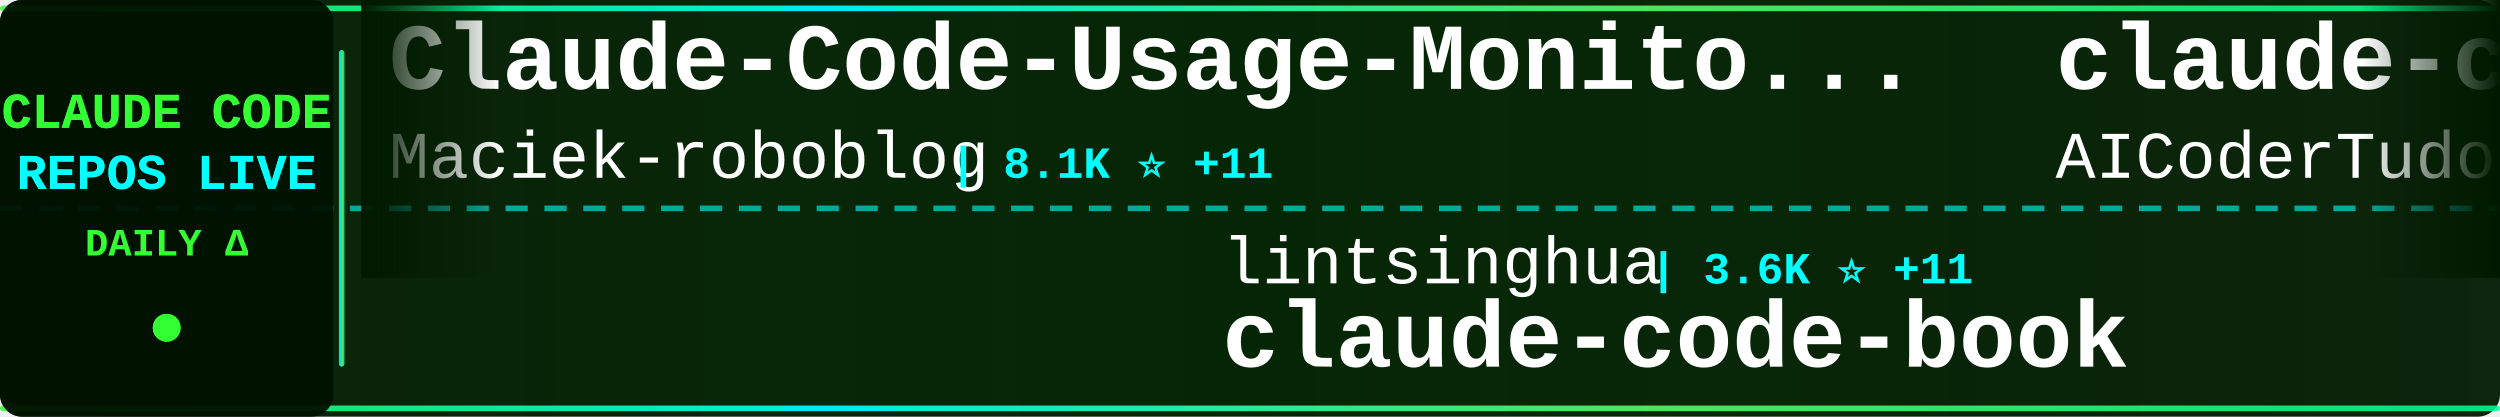
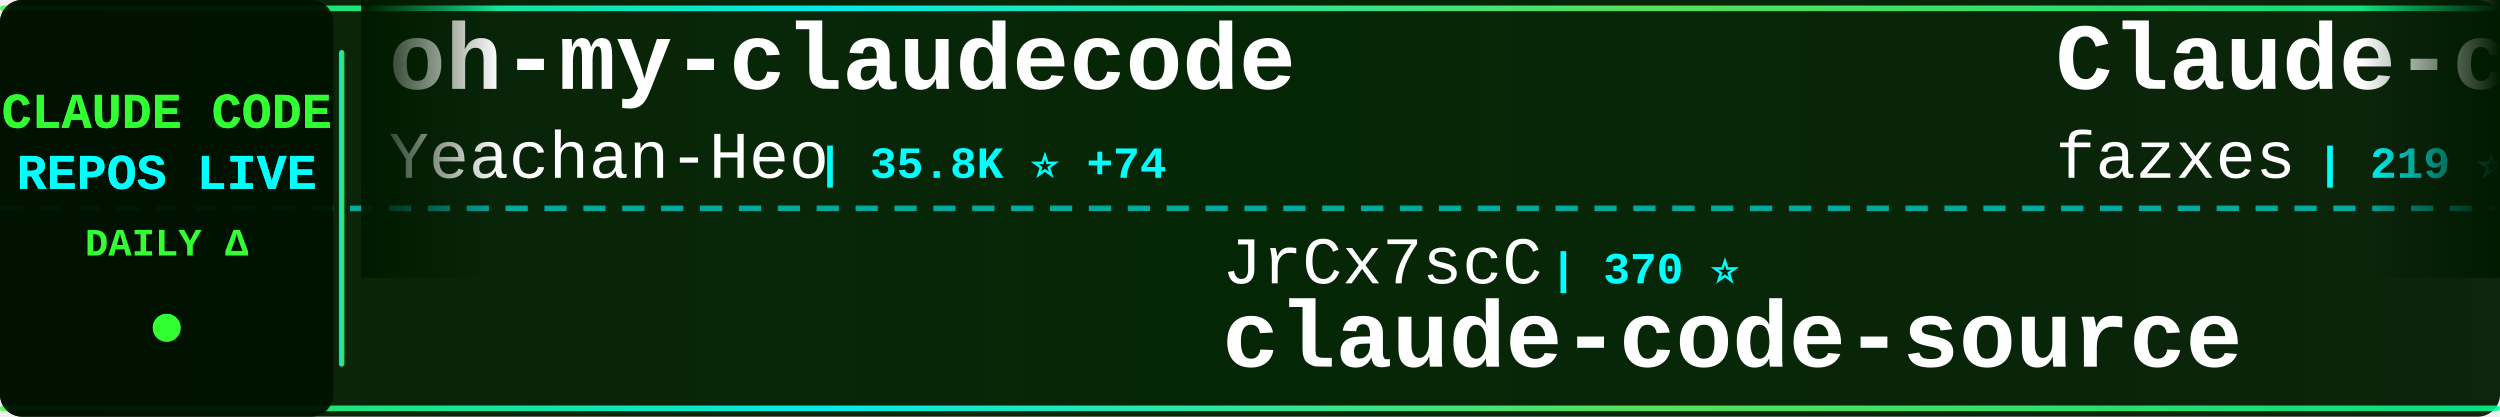
<svg xmlns="http://www.w3.org/2000/svg" width="900" height="150">
  <defs>
    <linearGradient id="tickerBg" x1="0%" y1="0%" x2="100%" y2="0%">
      <stop offset="0%" style="stop-color:#001a00;stop-opacity:0.95" />
      <stop offset="50%" style="stop-color:#002200;stop-opacity:0.98" />
      <stop offset="100%" style="stop-color:#001a00;stop-opacity:0.95" />
    </linearGradient>
    <linearGradient id="borderGrad" x1="0%" y1="0%" x2="100%" y2="0%">
      <stop offset="0%" style="stop-color:#33ff33;stop-opacity:0.85">
        <animate attributeName="stop-opacity" values="0.85;1;0.85" dur="2s" repeatCount="indefinite" />
      </stop>
      <stop offset="33%" style="stop-color:#00ffff;stop-opacity:0.9">
        <animate attributeName="stop-opacity" values="0.9;1;0.9" dur="2.2s" repeatCount="indefinite" />
      </stop>
      <stop offset="66%" style="stop-color:#66ff66;stop-opacity:0.85">
        <animate attributeName="stop-opacity" values="0.85;1;0.85" dur="1.8s" repeatCount="indefinite" />
      </stop>
      <stop offset="100%" style="stop-color:#00ff99;stop-opacity:0.85">
        <animate attributeName="stop-opacity" values="0.85;1;0.85" dur="2s" repeatCount="indefinite" />
      </stop>
    </linearGradient>
    <filter id="textGlow">
      <feGaussianBlur stdDeviation="0.1" result="coloredBlur" />
      <feMerge>
        <feMergeNode in="coloredBlur" />
        <feMergeNode in="SourceGraphic" />
      </feMerge>
    </filter>
    <filter id="metricGlow">
      <feGaussianBlur stdDeviation="0.2" result="coloredBlur" />
      <feMerge>
        <feMergeNode in="coloredBlur" />
        <feMergeNode in="SourceGraphic" />
      </feMerge>
    </filter>
    <linearGradient id="leftFade" x1="0%" y1="0%" x2="100%" y2="0%">
      <stop offset="0%" style="stop-color:#001a00;stop-opacity:1" />
      <stop offset="100%" style="stop-color:#001a00;stop-opacity:0" />
    </linearGradient>
    <linearGradient id="rightFade" x1="0%" y1="0%" x2="100%" y2="0%">
      <stop offset="0%" style="stop-color:#001a00;stop-opacity:0" />
      <stop offset="100%" style="stop-color:#001a00;stop-opacity:1" />
    </linearGradient>
  </defs>
  <rect width="900" height="150" fill="url(#tickerBg)" rx="8" />
  <rect x="0" y="2" width="900" height="2" fill="url(#borderGrad)" rx="1" />
  <rect x="0" y="146" width="900" height="2" fill="url(#borderGrad)" rx="1" />
  <line x1="0" y1="75" x2="900" y2="75" stroke="#00ffff" stroke-width="2" stroke-dasharray="8 6" opacity="0.6" />
  <rect x="0" y="0" width="120" height="150" fill="#001100" opacity="0.95" rx="8" />
  <text x="60" y="46" font-family="'Courier New', monospace" font-size="18" font-weight="bold" fill="#33ff33" text-anchor="middle" filter="url(#textGlow)">
    CLAUDE CODE
  </text>
  <text x="60" y="68" font-family="'Courier New', monospace" font-size="18" font-weight="bold" fill="#00ffff" text-anchor="middle" filter="url(#textGlow)">
    REPOS LIVE
  </text>
  <text x="60" y="92" font-family="'Courier New', monospace" font-size="14" font-weight="bold" fill="#33ff33" text-anchor="middle">
    DAILY Δ
  </text>
  <circle cx="60" cy="118" r="5" fill="#33ff33" filter="url(#metricGlow)">
    <animate attributeName="r" values="4;6;4" dur="1.5s" repeatCount="indefinite" />
    <animate attributeName="opacity" values="0.6;1;0.6" dur="1.5s" repeatCount="indefinite" />
  </circle>
  <rect x="122" y="18" width="2" height="114" fill="url(#borderGrad)" rx="1" />
  <clipPath id="tickerClip">
    <rect x="130" y="0" width="770" height="150" />
  </clipPath>
  <g clip-path="url(#tickerClip)">
    <g id="tickerItems">
      <animateTransform attributeName="transform" attributeType="XML" type="translate" from="0 0" to="-3000 0" dur="54s" repeatCount="indefinite" />
      <g transform="translate(0, 0)">
-         <text x="140" y="32" font-family="'Courier New', monospace" font-size="34" font-weight="bold" fill="#ffffff">Claude-Code-Usage-Monito...</text>
-         <text x="140" y="64" font-family="'Courier New', monospace" font-size="24" font-weight="normal" fill="#ffffff" opacity="1.0">Maciek-roboblog</text>
-         <text x="342" y="64" font-family="'Courier New', monospace" font-size="16" font-weight="bold" fill="#00ffff"> | 8.1K ⭐ +11</text>
+         <text x="140" y="32" font-family="'Courier New', monospace" font-size="34" font-weight="bold" fill="#ffffff">oh-my-claudecode</text>
+         <text x="140" y="64" font-family="'Courier New', monospace" font-size="24" font-weight="normal" fill="#ffffff" opacity="1.0">Yeachan-Heo</text>
+         <text x="294" y="64" font-family="'Courier New', monospace" font-size="16" font-weight="bold" fill="#00ffff"> | 35.8K ⭐ +74</text>
      </g>
      <g transform="translate(300, 0)">
+         <text x="140" y="102" font-family="'Courier New', monospace" font-size="24" font-weight="normal" fill="#ffffff" opacity="1.0">JrCx7scC</text>
+         <text x="258" y="102" font-family="'Courier New', monospace" font-size="16" font-weight="bold" fill="#00ffff"> | 370 ⭐</text>
+         <text x="140" y="132" font-family="'Courier New', monospace" font-size="34" font-weight="bold" fill="#ffffff">claude-code-source</text>
+       </g>
+       <g transform="translate(600, 0)">
+         <text x="140" y="32" font-family="'Courier New', monospace" font-size="34" font-weight="bold" fill="#ffffff">Claude-code</text>
+         <text x="140" y="64" font-family="'Courier New', monospace" font-size="24" font-weight="normal" fill="#ffffff" opacity="1.0">fazxes</text>
+         <text x="234" y="64" font-family="'Courier New', monospace" font-size="16" font-weight="bold" fill="#00ffff"> | 219 ⭐</text>
+       </g>
+       <g transform="translate(900, 0)">
+         <text x="140" y="102" font-family="'Courier New', monospace" font-size="24" font-weight="normal" fill="#ffffff" opacity="1.0">disler</text>
+         <text x="234" y="102" font-family="'Courier New', monospace" font-size="16" font-weight="bold" fill="#00ffff"> | 1.3K ⭐ +6</text>
+         <text x="140" y="132" font-family="'Courier New', monospace" font-size="34" font-weight="bold" fill="#ffffff">pi-vs-claude-code</text>
+       </g>
+       <g transform="translate(1200, 0)">
+         <text x="140" y="32" font-family="'Courier New', monospace" font-size="34" font-weight="bold" fill="#ffffff">Open-ClaudeCode</text>
+         <text x="140" y="64" font-family="'Courier New', monospace" font-size="24" font-weight="normal" fill="#ffffff" opacity="1.0">LING71671</text>
+         <text x="270" y="64" font-family="'Courier New', monospace" font-size="16" font-weight="bold" fill="#00ffff"> | 875 ⭐</text>
+       </g>
+       <g transform="translate(1500, 0)">
        <text x="140" y="102" font-family="'Courier New', monospace" font-size="24" font-weight="normal" fill="#ffffff" opacity="1.0">lintsinghua</text>
-         <text x="294" y="102" font-family="'Courier New', monospace" font-size="16" font-weight="bold" fill="#00ffff"> | 3.6K ⭐ +11</text>
+         <text x="294" y="102" font-family="'Courier New', monospace" font-size="16" font-weight="bold" fill="#00ffff"> | 3.6K ⭐ +10</text>
        <text x="140" y="132" font-family="'Courier New', monospace" font-size="34" font-weight="bold" fill="#ffffff">claude-code-book</text>
      </g>
-       <g transform="translate(600, 0)">
-         <text x="140" y="32" font-family="'Courier New', monospace" font-size="34" font-weight="bold" fill="#ffffff">claude-code-tudou</text>
-         <text x="140" y="64" font-family="'Courier New', monospace" font-size="24" font-weight="normal" fill="#ffffff" opacity="1.0">AICoderTudou</text>
-         <text x="306" y="64" font-family="'Courier New', monospace" font-size="16" font-weight="bold" fill="#00ffff"> | 500 ⭐</text>
-       </g>
-       <g transform="translate(900, 0)">
-         <text x="140" y="102" font-family="'Courier New', monospace" font-size="24" font-weight="normal" fill="#ffffff" opacity="1.0">ykdojo</text>
-         <text x="234" y="102" font-family="'Courier New', monospace" font-size="16" font-weight="bold" fill="#00ffff"> | 8.6K ⭐ +11</text>
-         <text x="140" y="132" font-family="'Courier New', monospace" font-size="34" font-weight="bold" fill="#ffffff">claude-code-tips</text>
-       </g>
-       <g transform="translate(1200, 0)">
-         <text x="140" y="32" font-family="'Courier New', monospace" font-size="34" font-weight="bold" fill="#ffffff">ClaudeCodeAgents</text>
-         <text x="140" y="64" font-family="'Courier New', monospace" font-size="24" font-weight="normal" fill="#ffffff" opacity="1.0">darcyegb</text>
-         <text x="258" y="64" font-family="'Courier New', monospace" font-size="16" font-weight="bold" fill="#00ffff"> | 715 ⭐ +2</text>
-       </g>
-       <g transform="translate(1500, 0)">
-         <text x="140" y="102" font-family="'Courier New', monospace" font-size="24" font-weight="normal" fill="#ffffff" opacity="1.0">Alishahryar1</text>
-         <text x="306" y="102" font-family="'Courier New', monospace" font-size="16" font-weight="bold" fill="#00ffff"> | 32.5K ⭐ +263</text>
-         <text x="140" y="132" font-family="'Courier New', monospace" font-size="34" font-weight="bold" fill="#ffffff">free-claude-code</text>
-       </g>
      <g transform="translate(1800, 0)">
-         <text x="140" y="32" font-family="'Courier New', monospace" font-size="34" font-weight="bold" fill="#ffffff">claude-code-source-build</text>
-         <text x="140" y="64" font-family="'Courier New', monospace" font-size="24" font-weight="normal" fill="#ffffff" opacity="1.0">andrew-kramer-inno</text>
-         <text x="378" y="64" font-family="'Courier New', monospace" font-size="16" font-weight="bold" fill="#00ffff"> | 592 ⭐</text>
+         <text x="140" y="32" font-family="'Courier New', monospace" font-size="34" font-weight="bold" fill="#ffffff">Claude-code</text>
+         <text x="140" y="64" font-family="'Courier New', monospace" font-size="24" font-weight="normal" fill="#ffffff" opacity="1.0">zstmfhy</text>
+         <text x="246" y="64" font-family="'Courier New', monospace" font-size="16" font-weight="bold" fill="#00ffff"> | 190 ⭐</text>
      </g>
      <g transform="translate(2100, 0)">
-         <text x="140" y="102" font-family="'Courier New', monospace" font-size="24" font-weight="normal" fill="#ffffff" opacity="1.0">chauncygu</text>
-         <text x="270" y="102" font-family="'Courier New', monospace" font-size="16" font-weight="bold" fill="#00ffff"> | 2.6K ⭐ +4</text>
-         <text x="140" y="132" font-family="'Courier New', monospace" font-size="34" font-weight="bold" fill="#ffffff">collection-claude-code-s...</text>
+         <text x="140" y="102" font-family="'Courier New', monospace" font-size="24" font-weight="normal" fill="#ffffff" opacity="1.0">musistudio</text>
+         <text x="282" y="102" font-family="'Courier New', monospace" font-size="16" font-weight="bold" fill="#00ffff"> | 34.7K ⭐ +38</text>
+         <text x="140" y="132" font-family="'Courier New', monospace" font-size="34" font-weight="bold" fill="#ffffff">claude-code-router</text>
      </g>
      <g transform="translate(2400, 0)">
-         <text x="140" y="32" font-family="'Courier New', monospace" font-size="34" font-weight="bold" fill="#ffffff">claude-code-hub</text>
-         <text x="140" y="64" font-family="'Courier New', monospace" font-size="24" font-weight="normal" fill="#ffffff" opacity="1.0">ding113</text>
-         <text x="246" y="64" font-family="'Courier New', monospace" font-size="16" font-weight="bold" fill="#00ffff"> | 3.0K ⭐ +13</text>
+         <text x="140" y="32" font-family="'Courier New', monospace" font-size="34" font-weight="bold" fill="#ffffff">claude-code-security-rev...</text>
+         <text x="140" y="64" font-family="'Courier New', monospace" font-size="24" font-weight="normal" fill="#ffffff" opacity="1.0">anthropics</text>
+         <text x="282" y="64" font-family="'Courier New', monospace" font-size="16" font-weight="bold" fill="#00ffff"> | 5.0K ⭐ +14</text>
      </g>
      <g transform="translate(2700, 0)">
-         <text x="140" y="102" font-family="'Courier New', monospace" font-size="24" font-weight="normal" fill="#ffffff" opacity="1.0">frankbria</text>
-         <text x="270" y="102" font-family="'Courier New', monospace" font-size="16" font-weight="bold" fill="#00ffff"> | 9.3K ⭐ +5</text>
-         <text x="140" y="132" font-family="'Courier New', monospace" font-size="34" font-weight="bold" fill="#ffffff">ralph-claude-code</text>
+         <text x="140" y="102" font-family="'Courier New', monospace" font-size="24" font-weight="normal" fill="#ffffff" opacity="1.0">VoltAgent</text>
+         <text x="270" y="102" font-family="'Courier New', monospace" font-size="16" font-weight="bold" fill="#00ffff"> | 21.2K ⭐ +56</text>
+         <text x="140" y="132" font-family="'Courier New', monospace" font-size="34" font-weight="bold" fill="#ffffff">awesome-claude-code-suba...</text>
      </g>
      <g transform="translate(3000, 0)">
-         <text x="140" y="32" font-family="'Courier New', monospace" font-size="34" font-weight="bold" fill="#ffffff">Claude-Code-Usage-Monito...</text>
-         <text x="140" y="64" font-family="'Courier New', monospace" font-size="24" font-weight="normal" fill="#ffffff" opacity="1.0">Maciek-roboblog</text>
-         <text x="342" y="64" font-family="'Courier New', monospace" font-size="16" font-weight="bold" fill="#00ffff"> | 8.1K ⭐ +11</text>
+         <text x="140" y="32" font-family="'Courier New', monospace" font-size="34" font-weight="bold" fill="#ffffff">oh-my-claudecode</text>
+         <text x="140" y="64" font-family="'Courier New', monospace" font-size="24" font-weight="normal" fill="#ffffff" opacity="1.0">Yeachan-Heo</text>
+         <text x="294" y="64" font-family="'Courier New', monospace" font-size="16" font-weight="bold" fill="#00ffff"> | 35.8K ⭐ +74</text>
      </g>
      <g transform="translate(3300, 0)">
-         <text x="140" y="102" font-family="'Courier New', monospace" font-size="24" font-weight="normal" fill="#ffffff" opacity="1.0">lintsinghua</text>
-         <text x="294" y="102" font-family="'Courier New', monospace" font-size="16" font-weight="bold" fill="#00ffff"> | 3.6K ⭐ +11</text>
-         <text x="140" y="132" font-family="'Courier New', monospace" font-size="34" font-weight="bold" fill="#ffffff">claude-code-book</text>
+         <text x="140" y="102" font-family="'Courier New', monospace" font-size="24" font-weight="normal" fill="#ffffff" opacity="1.0">JrCx7scC</text>
+         <text x="258" y="102" font-family="'Courier New', monospace" font-size="16" font-weight="bold" fill="#00ffff"> | 370 ⭐</text>
+         <text x="140" y="132" font-family="'Courier New', monospace" font-size="34" font-weight="bold" fill="#ffffff">claude-code-source</text>
      </g>
      <g transform="translate(3600, 0)">
-         <text x="140" y="32" font-family="'Courier New', monospace" font-size="34" font-weight="bold" fill="#ffffff">claude-code-tudou</text>
-         <text x="140" y="64" font-family="'Courier New', monospace" font-size="24" font-weight="normal" fill="#ffffff" opacity="1.0">AICoderTudou</text>
-         <text x="306" y="64" font-family="'Courier New', monospace" font-size="16" font-weight="bold" fill="#00ffff"> | 500 ⭐</text>
+         <text x="140" y="32" font-family="'Courier New', monospace" font-size="34" font-weight="bold" fill="#ffffff">Claude-code</text>
+         <text x="140" y="64" font-family="'Courier New', monospace" font-size="24" font-weight="normal" fill="#ffffff" opacity="1.0">fazxes</text>
+         <text x="234" y="64" font-family="'Courier New', monospace" font-size="16" font-weight="bold" fill="#00ffff"> | 219 ⭐</text>
      </g>
      <g transform="translate(3900, 0)">
-         <text x="140" y="102" font-family="'Courier New', monospace" font-size="24" font-weight="normal" fill="#ffffff" opacity="1.0">ykdojo</text>
-         <text x="234" y="102" font-family="'Courier New', monospace" font-size="16" font-weight="bold" fill="#00ffff"> | 8.6K ⭐ +11</text>
-         <text x="140" y="132" font-family="'Courier New', monospace" font-size="34" font-weight="bold" fill="#ffffff">claude-code-tips</text>
+         <text x="140" y="102" font-family="'Courier New', monospace" font-size="24" font-weight="normal" fill="#ffffff" opacity="1.0">disler</text>
+         <text x="234" y="102" font-family="'Courier New', monospace" font-size="16" font-weight="bold" fill="#00ffff"> | 1.3K ⭐ +6</text>
+         <text x="140" y="132" font-family="'Courier New', monospace" font-size="34" font-weight="bold" fill="#ffffff">pi-vs-claude-code</text>
      </g>
    </g>
  </g>
  <rect x="130" y="0" width="50" height="100" fill="url(#leftFade)" />
  <rect x="850" y="0" width="50" height="100" fill="url(#rightFade)" />
</svg>
